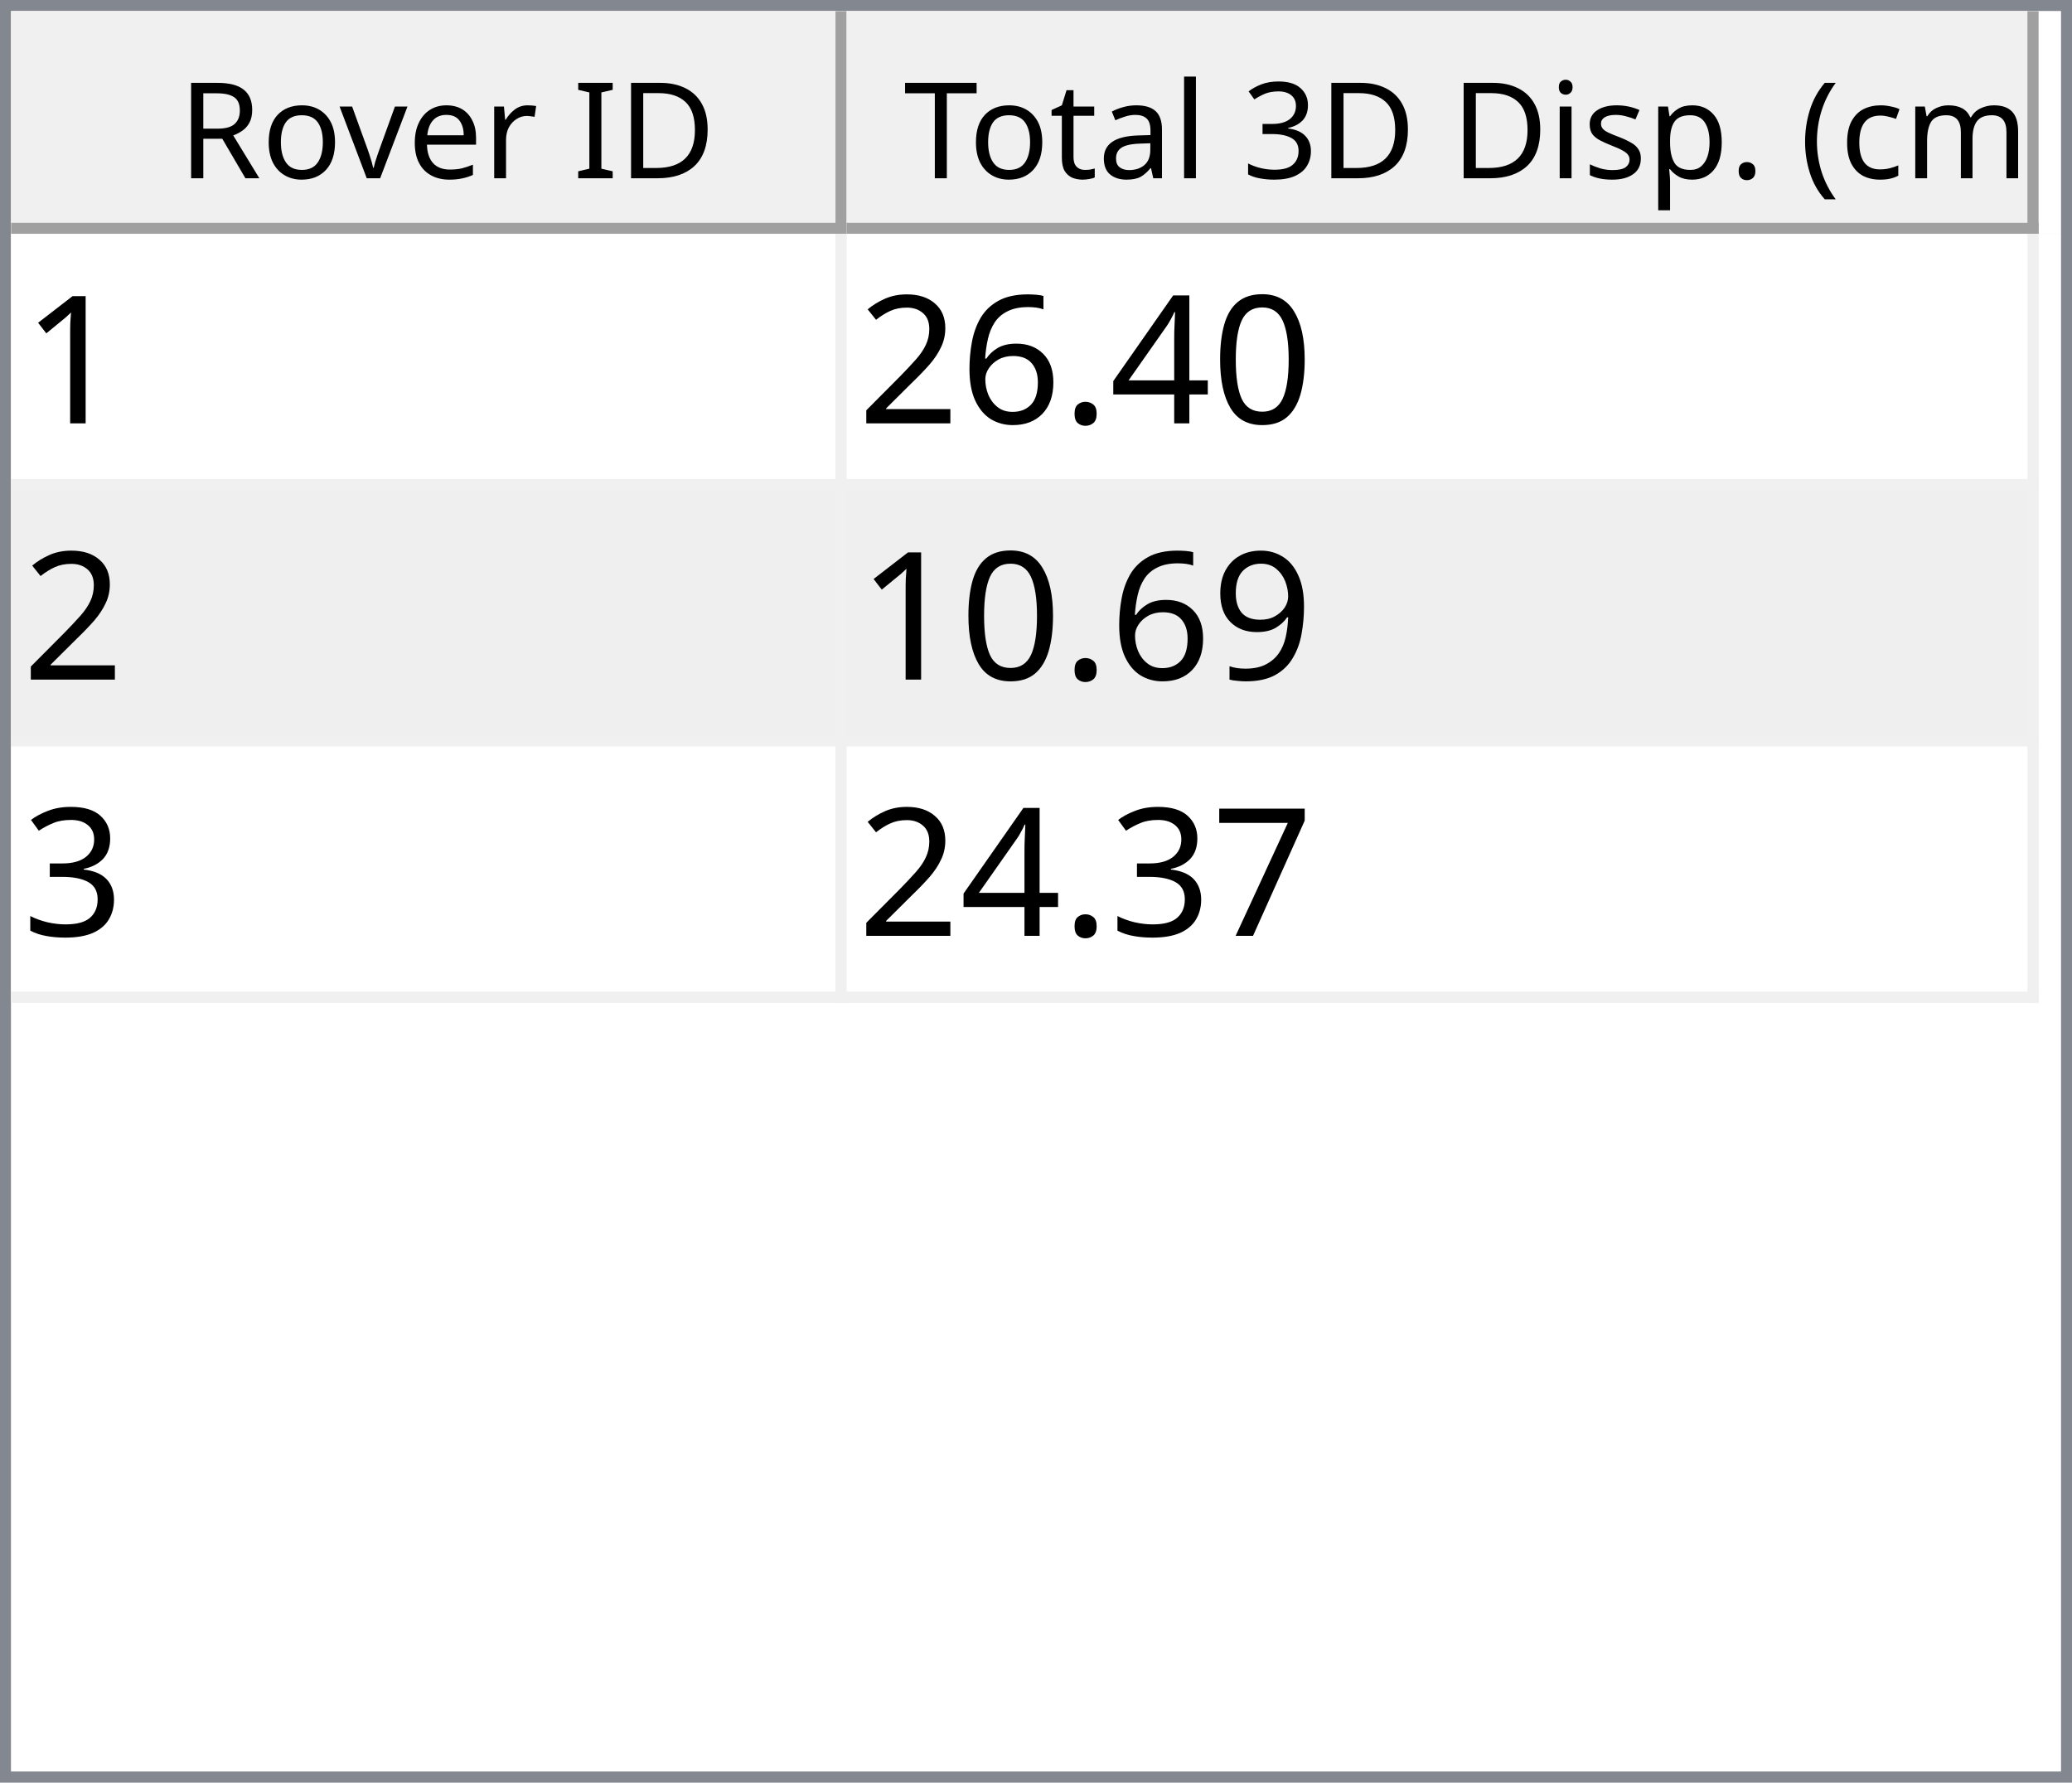
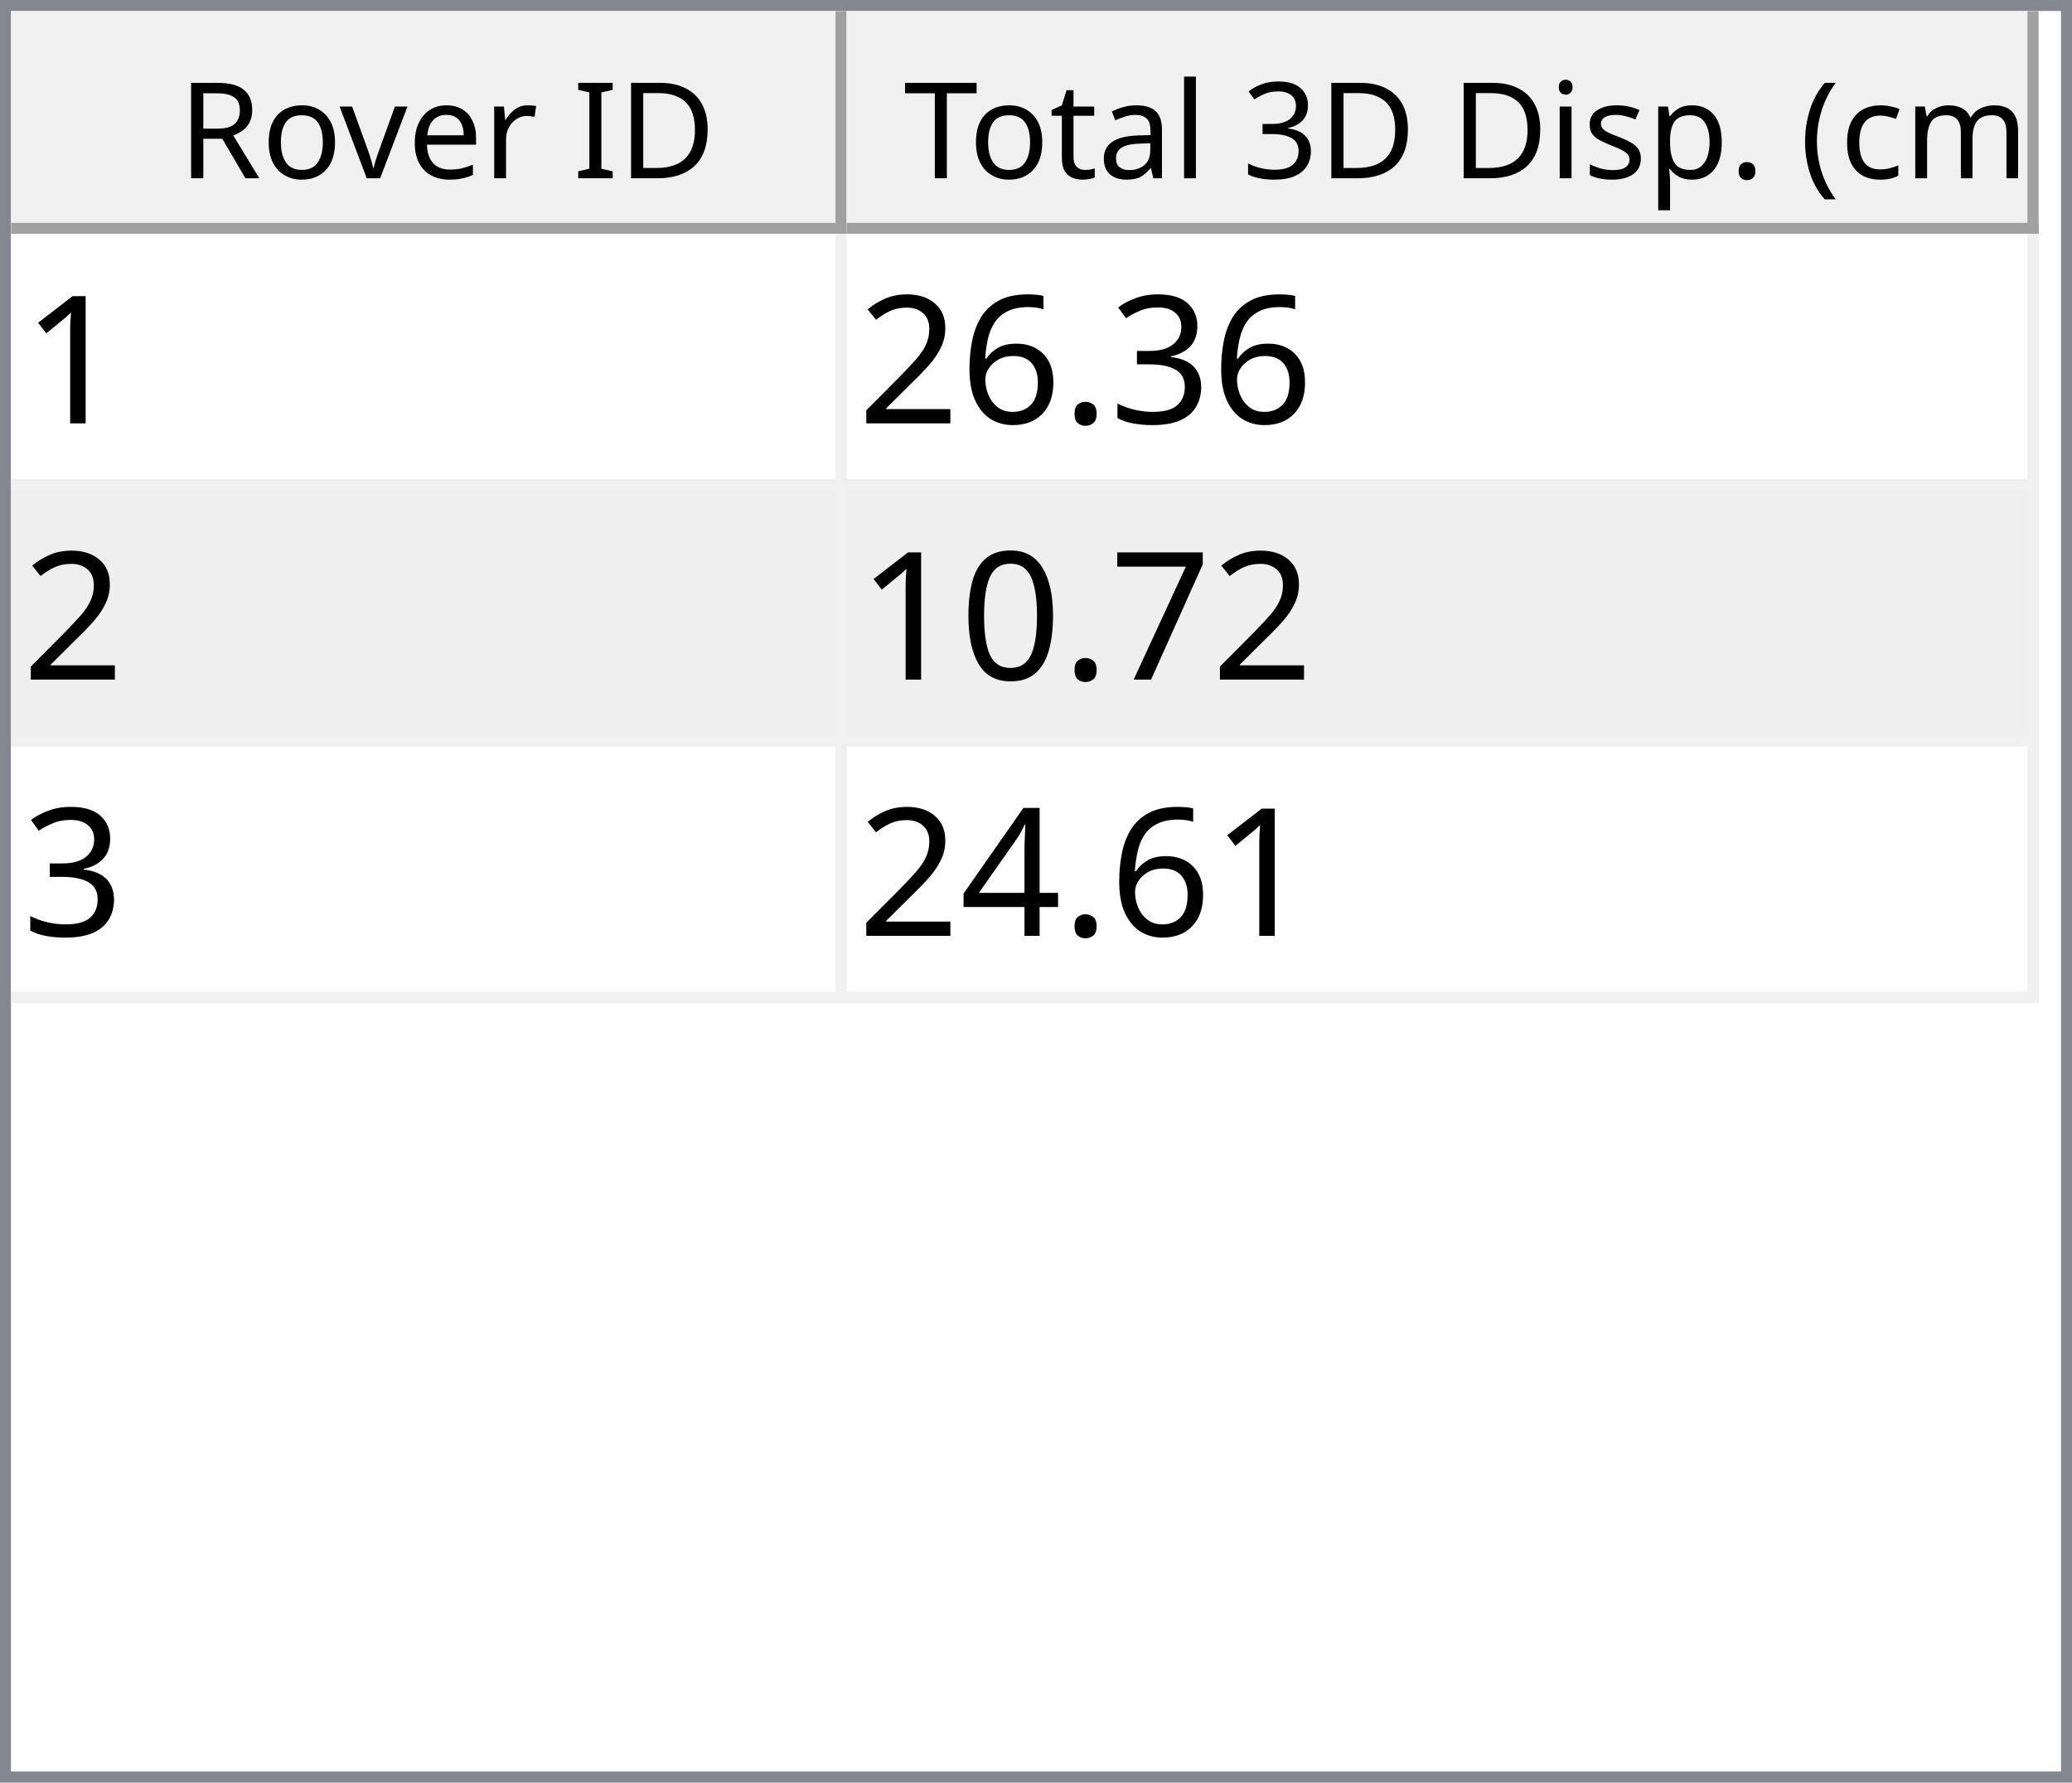
<svg xmlns="http://www.w3.org/2000/svg" style="fill-opacity:1; color-rendering:auto; color-interpolation:auto; text-rendering:auto; stroke:black; stroke-linecap:square; stroke-miterlimit:10; shape-rendering:auto; stroke-opacity:1; fill:black; stroke-dasharray:none; font-weight:normal; stroke-width:1; font-family:'Dialog'; font-style:normal; stroke-linejoin:miter; font-size:12px; stroke-dashoffset:0; image-rendering:auto;" width="186" height="160">
  <defs id="genericDefs" />
  <g>
    <defs id="defs1">
      <clipPath clipPathUnits="userSpaceOnUse" id="clipPath1">
        <path d="M0 0 L186 0 L186 160 L0 160 L0 0 Z" />
      </clipPath>
      <clipPath clipPathUnits="userSpaceOnUse" id="clipPath2">
        <path d="M0 0 L0 160 L186 160 L186 0 Z" />
      </clipPath>
      <clipPath clipPathUnits="userSpaceOnUse" id="clipPath3">
        <path d="M0 0 L0 20 L184 20 L184 0 Z" />
      </clipPath>
      <clipPath clipPathUnits="userSpaceOnUse" id="clipPath4">
        <path d="M0 0 L0 20 L75 20 L75 0 Z" />
      </clipPath>
      <clipPath clipPathUnits="userSpaceOnUse" id="clipPath5">
        <path d="M1 1 L1 19 L74 19 L74 1 Z" />
      </clipPath>
      <clipPath clipPathUnits="userSpaceOnUse" id="clipPath6">
        <path d="M0 0 L0 18 L73 18 L73 0 Z" />
      </clipPath>
      <clipPath clipPathUnits="userSpaceOnUse" id="clipPath7">
        <path d="M-0.5 -0.5 L-0.5 19.5 L74.5 19.5 L74.5 -0.5 Z" />
      </clipPath>
      <clipPath clipPathUnits="userSpaceOnUse" id="clipPath8">
        <path d="M0 0 L0 20 L107 20 L107 0 Z" />
      </clipPath>
      <clipPath clipPathUnits="userSpaceOnUse" id="clipPath9">
        <path d="M1 1 L1 19 L106 19 L106 1 Z" />
      </clipPath>
      <clipPath clipPathUnits="userSpaceOnUse" id="clipPath10">
        <path d="M0 0 L0 18 L105 18 L105 0 Z" />
      </clipPath>
      <clipPath clipPathUnits="userSpaceOnUse" id="clipPath11">
        <path d="M-0.5 -0.5 L-0.5 19.5 L106.5 19.5 L106.5 -0.5 Z" />
      </clipPath>
      <clipPath clipPathUnits="userSpaceOnUse" id="clipPath12">
        <path d="M0 0 L0 138 L184 138 L184 0 Z" />
      </clipPath>
      <clipPath clipPathUnits="userSpaceOnUse" id="clipPath13">
        <path d="M0 0 L0 69 L182 69 L182 0 Z" />
      </clipPath>
      <clipPath clipPathUnits="userSpaceOnUse" id="clipPath14">
        <path d="M-0.5 -0.5 L-0.5 68.5 L181.5 68.5 L181.5 -0.5 Z" />
      </clipPath>
      <clipPath clipPathUnits="userSpaceOnUse" id="clipPath15">
        <path d="M0 0 L0 22 L74 22 L74 0 Z" />
      </clipPath>
      <clipPath clipPathUnits="userSpaceOnUse" id="clipPath16">
        <path d="M0 0 L0 22 L106 22 L106 0 Z" />
      </clipPath>
      <font horiz-adv-x="64.551" id="font1">
        <font-face ascent="107.91" descent="25.098" units-per-em="100" style="font-style:normal; font-family:Segoe UI; font-weight:normal;" />
        <missing-glyph horiz-adv-x="64.551" d="M8.109 0 L8.109 68.266 L56.453 68.266 L56.453 0 L8.109 0 ZM15.328 7.234 L49.219 7.234 L49.219 61.031 L15.328 61.031 L15.328 7.234 Z" />
        <glyph unicode="D" horiz-adv-x="70.117" d="M9.188 0 L9.188 70.016 L28.516 70.016 Q65.531 70.016 65.531 35.891 Q65.531 19.672 55.25 9.836 Q44.969 0 27.734 0 L9.188 0 ZM17.391 62.594 L17.391 7.422 L27.828 7.422 Q41.609 7.422 49.273 14.797 Q56.938 22.172 56.938 35.688 Q56.938 62.594 28.328 62.594 L17.391 62.594 Z" />
        <glyph unicode="I" horiz-adv-x="26.611" d="M17.391 0 L9.188 0 L9.188 70.016 L17.391 70.016 L17.391 0 Z" />
        <glyph unicode=" " horiz-adv-x="27.393" d="" />
        <glyph unicode="r" horiz-adv-x="34.766" d="M34.188 41.891 Q32.078 43.5 28.125 43.5 Q23 43.5 19.555 38.672 Q16.109 33.844 16.109 25.484 L16.109 0 L8.109 0 L8.109 50 L16.109 50 L16.109 39.703 L16.312 39.703 Q18.016 44.969 21.531 47.922 Q25.047 50.875 29.391 50.875 Q32.516 50.875 34.188 50.203 L34.188 41.891 Z" />
        <glyph unicode="e" horiz-adv-x="52.295" d="M48.297 23 L12.984 23 Q13.188 14.656 17.484 10.109 Q21.781 5.562 29.297 5.562 Q37.75 5.562 44.828 11.141 L44.828 3.609 Q38.234 -1.172 27.391 -1.172 Q16.797 -1.172 10.742 5.641 Q4.688 12.453 4.688 24.812 Q4.688 36.469 11.305 43.82 Q17.922 51.172 27.734 51.172 Q37.547 51.172 42.922 44.828 Q48.297 38.484 48.297 27.203 L48.297 23 ZM40.094 29.781 Q40.047 36.719 36.75 40.578 Q33.453 44.438 27.594 44.438 Q21.922 44.438 17.969 40.383 Q14.016 36.328 13.094 29.781 L40.094 29.781 Z" />
        <glyph unicode="v" horiz-adv-x="47.9" d="M47.406 50 L27.484 0 L19.625 0 L0.688 50 L9.469 50 L22.172 13.672 Q23.578 9.672 23.922 6.688 L24.125 6.688 Q24.609 10.453 25.688 13.484 L38.969 50 L47.406 50 Z" />
        <glyph unicode="o" horiz-adv-x="58.594" d="M29 -1.172 Q17.922 -1.172 11.305 5.836 Q4.688 12.844 4.688 24.422 Q4.688 37.016 11.57 44.094 Q18.453 51.172 30.172 51.172 Q41.359 51.172 47.633 44.289 Q53.906 37.406 53.906 25.203 Q53.906 13.234 47.141 6.031 Q40.375 -1.172 29 -1.172 ZM29.594 44.438 Q21.875 44.438 17.383 39.188 Q12.891 33.938 12.891 24.703 Q12.891 15.828 17.43 10.695 Q21.969 5.562 29.594 5.562 Q37.359 5.562 41.531 10.594 Q45.703 15.625 45.703 24.906 Q45.703 34.281 41.531 39.359 Q37.359 44.438 29.594 44.438 Z" />
        <glyph unicode="R" horiz-adv-x="59.814" d="M59.375 0 L49.609 0 L37.891 19.625 Q36.281 22.359 34.766 24.289 Q33.25 26.219 31.664 27.438 Q30.078 28.656 28.25 29.219 Q26.422 29.781 24.125 29.781 L17.391 29.781 L17.391 0 L9.188 0 L9.188 70.016 L30.078 70.016 Q34.672 70.016 38.555 68.867 Q42.438 67.719 45.289 65.375 Q48.141 63.031 49.758 59.547 Q51.375 56.062 51.375 51.375 Q51.375 47.703 50.273 44.656 Q49.172 41.609 47.148 39.211 Q45.125 36.812 42.266 35.133 Q39.406 33.453 35.844 32.516 L35.844 32.328 Q37.594 31.547 38.891 30.547 Q40.188 29.547 41.359 28.18 Q42.531 26.812 43.68 25.078 Q44.828 23.344 46.234 21.047 L59.375 0 ZM17.391 62.594 L17.391 37.203 L28.516 37.203 Q31.594 37.203 34.203 38.133 Q36.812 39.062 38.719 40.797 Q40.625 42.531 41.703 45.047 Q42.781 47.562 42.781 50.688 Q42.781 56.297 39.141 59.445 Q35.5 62.594 28.609 62.594 L17.391 62.594 Z" />
        <glyph unicode=")" horiz-adv-x="30.176" d="M8.297 -15.922 L1.172 -15.922 Q16.406 2.344 16.406 26.812 Q16.406 51.469 1.078 70.016 L8.297 70.016 Q23.531 52.156 23.531 26.703 Q23.531 1.375 8.297 -15.922 Z" />
        <glyph unicode="m" horiz-adv-x="86.133" d="M79.109 0 L71.094 0 L71.094 28.719 Q71.094 37.016 68.531 40.727 Q65.969 44.438 59.906 44.438 Q54.781 44.438 51.195 39.75 Q47.609 35.062 47.609 28.516 L47.609 0 L39.594 0 L39.594 29.688 Q39.594 44.438 28.219 44.438 Q22.953 44.438 19.531 40.016 Q16.109 35.594 16.109 28.516 L16.109 0 L8.109 0 L8.109 50 L16.109 50 L16.109 42.094 L16.312 42.094 Q21.625 51.172 31.844 51.172 Q36.969 51.172 40.773 48.312 Q44.578 45.453 46 40.828 Q51.562 51.172 62.594 51.172 Q79.109 51.172 79.109 30.812 L79.109 0 Z" />
        <glyph unicode="c" horiz-adv-x="46.191" d="M42.188 2.297 Q36.422 -1.172 28.516 -1.172 Q17.828 -1.172 11.258 5.789 Q4.688 12.75 4.688 23.828 Q4.688 36.188 11.766 43.68 Q18.844 51.172 30.672 51.172 Q37.25 51.172 42.281 48.734 L42.281 40.531 Q36.719 44.438 30.375 44.438 Q22.703 44.438 17.797 38.945 Q12.891 33.453 12.891 24.516 Q12.891 15.719 17.508 10.641 Q22.125 5.562 29.891 5.562 Q36.422 5.562 42.188 9.906 L42.188 2.297 Z" />
        <glyph unicode="(" horiz-adv-x="30.176" d="M29.109 -15.922 L21.969 -15.922 Q6.844 1.375 6.844 26.703 Q6.844 52.156 21.969 70.016 L29.203 70.016 Q13.875 51.469 13.875 26.812 Q13.875 2.344 29.109 -15.922 Z" />
        <glyph unicode="." horiz-adv-x="21.68" d="M10.891 -1.078 Q8.641 -1.078 7.055 0.539 Q5.469 2.156 5.469 4.391 Q5.469 6.641 7.055 8.273 Q8.641 9.906 10.891 9.906 Q13.188 9.906 14.797 8.273 Q16.406 6.641 16.406 4.391 Q16.406 2.156 14.797 0.539 Q13.188 -1.078 10.891 -1.078 Z" />
        <glyph unicode="p" horiz-adv-x="58.789" d="M16.312 7.234 L16.109 7.234 L16.109 -23 L8.109 -23 L8.109 50 L16.109 50 L16.109 41.219 L16.312 41.219 Q22.219 51.172 33.594 51.172 Q43.266 51.172 48.688 44.461 Q54.109 37.75 54.109 26.469 Q54.109 13.922 48 6.375 Q41.891 -1.172 31.297 -1.172 Q21.578 -1.172 16.312 7.234 ZM16.109 27.391 L16.109 20.406 Q16.109 14.203 20.141 9.883 Q24.172 5.562 30.375 5.562 Q37.641 5.562 41.773 11.133 Q45.906 16.703 45.906 26.609 Q45.906 34.969 42.047 39.703 Q38.188 44.438 31.594 44.438 Q24.609 44.438 20.359 39.578 Q16.109 34.719 16.109 27.391 Z" />
        <glyph unicode="s" horiz-adv-x="42.432" d="M5.078 1.812 L5.078 10.406 Q11.625 5.562 19.484 5.562 Q30.031 5.562 30.031 12.594 Q30.031 14.594 29.125 15.992 Q28.219 17.391 26.68 18.461 Q25.141 19.531 23.07 20.383 Q21 21.234 18.609 22.172 Q15.281 23.484 12.766 24.828 Q10.25 26.172 8.57 27.859 Q6.891 29.547 6.031 31.695 Q5.172 33.844 5.172 36.719 Q5.172 40.234 6.789 42.945 Q8.406 45.656 11.086 47.484 Q13.766 49.312 17.211 50.242 Q20.656 51.172 24.312 51.172 Q30.812 51.172 35.938 48.922 L35.938 40.828 Q30.422 44.438 23.25 44.438 Q21 44.438 19.195 43.922 Q17.391 43.406 16.094 42.477 Q14.797 41.547 14.086 40.258 Q13.375 38.969 13.375 37.406 Q13.375 35.453 14.086 34.133 Q14.797 32.812 16.164 31.789 Q17.531 30.766 19.484 29.938 Q21.438 29.109 23.922 28.125 Q27.25 26.859 29.883 25.516 Q32.516 24.172 34.375 22.484 Q36.234 20.797 37.234 18.602 Q38.234 16.406 38.234 13.375 Q38.234 9.672 36.602 6.938 Q34.969 4.203 32.234 2.398 Q29.5 0.594 25.93 -0.289 Q22.359 -1.172 18.453 -1.172 Q10.75 -1.172 5.078 1.812 Z" />
        <glyph unicode="i" horiz-adv-x="24.219" d="M12.203 62.703 Q10.062 62.703 8.547 64.164 Q7.031 65.625 7.031 67.875 Q7.031 70.125 8.547 71.609 Q10.062 73.094 12.203 73.094 Q14.406 73.094 15.945 71.609 Q17.484 70.125 17.484 67.875 Q17.484 65.719 15.945 64.211 Q14.406 62.703 12.203 62.703 ZM16.109 0 L8.109 0 L8.109 50 L16.109 50 L16.109 0 Z" />
        <glyph unicode="3" horiz-adv-x="53.906" d="M46.531 19.828 Q46.531 15.094 44.75 11.211 Q42.969 7.328 39.719 4.57 Q36.469 1.812 31.93 0.297 Q27.391 -1.219 21.922 -1.219 Q11.922 -1.219 6 2.594 L6 11.188 Q13.094 5.609 22.219 5.609 Q25.875 5.609 28.828 6.539 Q31.781 7.469 33.906 9.227 Q36.031 10.984 37.18 13.477 Q38.328 15.969 38.328 19.094 Q38.328 32.812 18.797 32.812 L12.984 32.812 L12.984 39.594 L18.5 39.594 Q35.797 39.594 35.797 52.484 Q35.797 64.406 22.609 64.406 Q15.188 64.406 8.688 59.422 L8.688 67.188 Q15.375 71.188 24.609 71.188 Q29 71.188 32.57 69.969 Q36.141 68.75 38.68 66.555 Q41.219 64.359 42.609 61.281 Q44 58.203 44 54.5 Q44 40.672 30.031 36.719 L30.031 36.531 Q33.594 36.141 36.625 34.797 Q39.656 33.453 41.852 31.305 Q44.047 29.156 45.289 26.25 Q46.531 23.344 46.531 19.828 Z" />
        <glyph unicode="l" horiz-adv-x="24.219" d="M16.109 0 L8.109 0 L8.109 74.031 L16.109 74.031 L16.109 0 Z" />
        <glyph unicode="a" horiz-adv-x="50.879" d="M43.891 0 L35.891 0 L35.891 7.812 L35.688 7.812 Q30.469 -1.172 20.312 -1.172 Q12.844 -1.172 8.617 2.781 Q4.391 6.734 4.391 13.281 Q4.391 27.297 20.906 29.594 L35.891 31.688 Q35.891 44.438 25.594 44.438 Q16.547 44.438 9.281 38.281 L9.281 46.484 Q16.656 51.172 26.266 51.172 Q43.891 51.172 43.891 32.516 L43.891 0 ZM35.891 25.297 L23.828 23.641 Q18.266 22.859 15.43 20.875 Q12.594 18.891 12.594 13.875 Q12.594 10.203 15.211 7.883 Q17.828 5.562 22.172 5.562 Q28.125 5.562 32.008 9.742 Q35.891 13.922 35.891 20.312 L35.891 25.297 Z" />
        <glyph unicode="t" horiz-adv-x="33.887" d="M31.297 0.484 Q28.469 -1.078 23.828 -1.078 Q10.688 -1.078 10.688 13.578 L10.688 43.172 L2.094 43.172 L2.094 50 L10.688 50 L10.688 62.203 L18.703 64.797 L18.703 50 L31.297 50 L31.297 43.172 L18.703 43.172 L18.703 14.984 Q18.703 9.969 20.414 7.82 Q22.125 5.672 26.078 5.672 Q29.109 5.672 31.297 7.328 L31.297 0.484 Z" />
        <glyph unicode="T" horiz-adv-x="52.393" d="M50.594 62.594 L30.375 62.594 L30.375 0 L22.172 0 L22.172 62.594 L2 62.594 L2 70.016 L50.594 70.016 L50.594 62.594 Z" />
      </font>
      <font horiz-adv-x="75.0" id="font2">
        <font-face ascent="100.537" descent="21.973" units-per-em="100" style="font-style:normal; font-family:sans-serif; font-weight:normal;" />
        <missing-glyph horiz-adv-x="75.0" d="M12.5 0 L12.5 62.5 L62.5 62.5 L62.5 0 L12.5 0 ZM14.062 1.562 L60.938 1.562 L60.938 60.938 L14.062 60.938 L14.062 1.562 Z" />
        <glyph unicode="1" horiz-adv-x="55.615" d="M37.25 0 L28.469 0 L28.469 56 Q25.297 52.984 20.141 49.953 Q14.984 46.922 10.891 45.406 L10.891 53.906 Q18.266 57.375 23.781 62.305 Q29.297 67.234 31.594 71.875 L37.25 71.875 L37.25 0 Z" />
-         <glyph unicode="0" horiz-adv-x="55.615" d="M4.156 35.297 Q4.156 48 6.766 55.742 Q9.375 63.484 14.523 67.68 Q19.672 71.875 27.484 71.875 Q33.25 71.875 37.594 69.555 Q41.938 67.234 44.773 62.867 Q47.609 58.5 49.219 52.227 Q50.828 45.953 50.828 35.297 Q50.828 22.703 48.242 14.969 Q45.656 7.234 40.508 3.008 Q35.359 -1.219 27.484 -1.219 Q17.141 -1.219 11.234 6.203 Q4.156 15.141 4.156 35.297 ZM13.188 35.297 Q13.188 17.672 17.312 11.836 Q21.438 6 27.484 6 Q33.547 6 37.672 11.859 Q41.797 17.719 41.797 35.297 Q41.797 52.984 37.672 58.789 Q33.547 64.594 27.391 64.594 Q21.344 64.594 17.719 59.469 Q13.188 52.938 13.188 35.297 Z" />
-         <glyph unicode="4" horiz-adv-x="55.615" d="M32.328 0 L32.328 17.141 L1.266 17.141 L1.266 25.203 L33.938 71.578 L41.109 71.578 L41.109 25.203 L50.781 25.203 L50.781 17.141 L41.109 17.141 L41.109 0 L32.328 0 ZM32.328 25.203 L32.328 57.469 L9.906 25.203 L32.328 25.203 Z" />
+         <glyph unicode="3" horiz-adv-x="55.615" d="M4.203 18.891 L12.984 20.062 Q14.5 12.594 18.141 9.297 Q21.781 6 27 6 Q33.203 6 37.477 10.297 Q41.75 14.594 41.75 20.953 Q41.75 27 37.797 30.93 Q33.844 34.859 27.734 34.859 Q25.25 34.859 21.531 33.891 L22.516 41.609 Q23.391 41.5 23.922 41.5 Q29.547 41.5 34.039 44.43 Q38.531 47.359 38.531 53.469 Q38.531 58.297 35.258 61.477 Q31.984 64.656 26.812 64.656 Q21.688 64.656 18.266 61.43 Q14.844 58.203 13.875 51.766 L5.078 53.328 Q6.688 62.156 12.398 67.016 Q18.109 71.875 26.609 71.875 Q32.469 71.875 37.398 69.359 Q42.328 66.844 44.945 62.5 Q47.562 58.156 47.562 53.266 Q47.562 48.641 45.07 44.828 Q42.578 41.016 37.703 38.766 Q44.047 37.312 47.562 32.695 Q51.078 28.078 51.078 21.141 Q51.078 11.766 44.242 5.25 Q37.406 -1.266 26.953 -1.266 Q17.531 -1.266 11.305 4.352 Q5.078 9.969 4.203 18.891 Z" />
        <glyph unicode="." horiz-adv-x="27.783" d="M9.078 0 L9.078 10.016 L19.094 10.016 L19.094 0 L9.078 0 Z" />
        <glyph unicode="6" horiz-adv-x="55.615" d="M49.75 54.047 L41.016 53.375 Q39.844 58.547 37.703 60.891 Q34.125 64.656 28.906 64.656 Q24.703 64.656 21.531 62.312 Q17.391 59.281 14.992 53.469 Q12.594 47.656 12.5 36.922 Q15.672 41.75 20.266 44.094 Q24.859 46.438 29.891 46.438 Q38.672 46.438 44.852 39.969 Q51.031 33.5 51.031 23.25 Q51.031 16.5 48.125 10.719 Q45.219 4.938 40.141 1.859 Q35.062 -1.219 28.609 -1.219 Q17.625 -1.219 10.695 6.859 Q3.766 14.938 3.766 33.5 Q3.766 54.25 11.422 63.672 Q18.109 71.875 29.438 71.875 Q37.891 71.875 43.289 67.141 Q48.688 62.406 49.75 54.047 ZM13.875 23.188 Q13.875 18.656 15.797 14.508 Q17.719 10.359 21.188 8.18 Q24.656 6 28.469 6 Q34.031 6 38.039 10.492 Q42.047 14.984 42.047 22.703 Q42.047 30.125 38.086 34.398 Q34.125 38.672 28.125 38.672 Q22.172 38.672 18.023 34.398 Q13.875 30.125 13.875 23.188 Z" />
        <glyph unicode="2" horiz-adv-x="55.615" d="M50.344 8.453 L50.344 0 L3.031 0 Q2.938 3.172 4.047 6.109 Q5.859 10.938 9.836 15.625 Q13.812 20.312 21.344 26.469 Q33.016 36.031 37.117 41.625 Q41.219 47.219 41.219 52.203 Q41.219 57.422 37.477 61.008 Q33.734 64.594 27.734 64.594 Q21.391 64.594 17.578 60.789 Q13.766 56.984 13.719 50.25 L4.688 51.172 Q5.609 61.281 11.664 66.578 Q17.719 71.875 27.938 71.875 Q38.234 71.875 44.242 66.164 Q50.25 60.453 50.25 52 Q50.25 47.703 48.492 43.555 Q46.734 39.406 42.656 34.812 Q38.578 30.219 29.109 22.219 Q21.188 15.578 18.945 13.211 Q16.703 10.844 15.234 8.453 L50.344 8.453 Z" />
-         <glyph unicode="9" horiz-adv-x="55.615" d="M5.469 16.547 L13.922 17.328 Q14.984 11.375 18.016 8.688 Q21.047 6 25.781 6 Q29.828 6 32.883 7.859 Q35.938 9.719 37.891 12.82 Q39.844 15.922 41.164 21.195 Q42.484 26.469 42.484 31.938 Q42.484 32.516 42.438 33.688 Q39.797 29.5 35.234 26.883 Q30.672 24.266 25.344 24.266 Q16.453 24.266 10.305 30.711 Q4.156 37.156 4.156 47.703 Q4.156 58.594 10.578 65.234 Q17 71.875 26.656 71.875 Q33.641 71.875 39.43 68.117 Q45.219 64.359 48.219 57.398 Q51.219 50.438 51.219 37.25 Q51.219 23.531 48.242 15.406 Q45.266 7.281 39.383 3.031 Q33.5 -1.219 25.594 -1.219 Q17.188 -1.219 11.867 3.445 Q6.547 8.109 5.469 16.547 ZM41.453 48.141 Q41.453 55.719 37.43 60.156 Q33.406 64.594 27.734 64.594 Q21.875 64.594 17.531 59.812 Q13.188 55.031 13.188 47.406 Q13.188 40.578 17.312 36.305 Q21.438 32.031 27.484 32.031 Q33.594 32.031 37.523 36.305 Q41.453 40.578 41.453 48.141 Z" />
-         <glyph unicode="3" horiz-adv-x="55.615" d="M4.203 18.891 L12.984 20.062 Q14.5 12.594 18.141 9.297 Q21.781 6 27 6 Q33.203 6 37.477 10.297 Q41.75 14.594 41.75 20.953 Q41.75 27 37.797 30.93 Q33.844 34.859 27.734 34.859 Q25.25 34.859 21.531 33.891 L22.516 41.609 Q23.391 41.5 23.922 41.5 Q29.547 41.5 34.039 44.43 Q38.531 47.359 38.531 53.469 Q38.531 58.297 35.258 61.477 Q31.984 64.656 26.812 64.656 Q21.688 64.656 18.266 61.43 Q14.844 58.203 13.875 51.766 L5.078 53.328 Q6.688 62.156 12.398 67.016 Q18.109 71.875 26.609 71.875 Q32.469 71.875 37.398 69.359 Q42.328 66.844 44.945 62.5 Q47.562 58.156 47.562 53.266 Q47.562 48.641 45.07 44.828 Q42.578 41.016 37.703 38.766 Q44.047 37.312 47.562 32.695 Q51.078 28.078 51.078 21.141 Q51.078 11.766 44.242 5.25 Q37.406 -1.266 26.953 -1.266 Q17.531 -1.266 11.305 4.352 Q5.078 9.969 4.203 18.891 Z" />
        <glyph unicode="7" horiz-adv-x="55.615" d="M4.734 62.203 L4.734 70.656 L51.078 70.656 L51.078 63.812 Q44.234 56.547 37.523 44.484 Q30.812 32.422 27.156 19.672 Q24.516 10.688 23.781 0 L14.75 0 Q14.891 8.453 18.062 20.414 Q21.234 32.375 27.172 43.484 Q33.109 54.594 39.797 62.203 L4.734 62.203 Z" />
+         <glyph unicode="0" horiz-adv-x="55.615" d="M4.156 35.297 Q4.156 48 6.766 55.742 Q9.375 63.484 14.523 67.68 Q19.672 71.875 27.484 71.875 Q33.25 71.875 37.594 69.555 Q41.938 67.234 44.773 62.867 Q47.609 58.5 49.219 52.227 Q50.828 45.953 50.828 35.297 Q50.828 22.703 48.242 14.969 Q45.656 7.234 40.508 3.008 Q35.359 -1.219 27.484 -1.219 Q17.141 -1.219 11.234 6.203 Q4.156 15.141 4.156 35.297 ZM13.188 35.297 Q13.188 17.672 17.312 11.836 Q21.438 6 27.484 6 Q33.547 6 37.672 11.859 Q41.797 17.719 41.797 35.297 Q41.797 52.984 37.672 58.789 Q33.547 64.594 27.391 64.594 Q21.344 64.594 17.719 59.469 Q13.188 52.938 13.188 35.297 Z" />
+         <glyph unicode="4" horiz-adv-x="55.615" d="M32.328 0 L32.328 17.141 L1.266 17.141 L1.266 25.203 L33.938 71.578 L41.109 71.578 L41.109 25.203 L50.781 25.203 L50.781 17.141 L41.109 17.141 L41.109 0 L32.328 0 ZM32.328 25.203 L32.328 57.469 L9.906 25.203 L32.328 25.203 Z" />
      </font>
    </defs>
    <g style="fill:white; stroke:white;">
      <rect x="0" y="0" width="186" style="clip-path:url(#clipPath1); stroke:none;" height="160" />
    </g>
    <g style="fill:white; text-rendering:optimizeSpeed; color-rendering:optimizeSpeed; image-rendering:optimizeSpeed; shape-rendering:crispEdges; stroke:white; color-interpolation:sRGB;">
      <rect x="0" width="186" height="160" y="0" style="stroke:none;" />
      <path style="stroke:none;" d="M0 160 L186 160 L186 0 L0 0 Z" />
    </g>
    <g style="fill:rgb(240,240,240); font-family:'Segoe UI'; stroke:rgb(240,240,240);">
      <rect x="0" y="0" width="186" style="clip-path:url(#clipPath2); stroke:none;" height="160" />
    </g>
    <g style="fill:rgb(130,135,144); font-family:'Segoe UI'; stroke:rgb(130,135,144);">
      <path d="M0 0 L186 0 L186 160 L0 160 L0 0 ZM1 1 L185 1 L185 159 L1 159 L1 1 Z" style="fill-rule:evenodd; clip-path:url(#clipPath2); stroke:none;" />
    </g>
    <g style="fill:white; font-family:'Segoe UI'; stroke:white;" transform="translate(1,1)">
      <rect x="0" y="0" width="184" style="clip-path:url(#clipPath3); stroke:none;" height="20" />
    </g>
    <g style="fill:rgb(240,240,240); font-family:'Segoe UI'; stroke:rgb(240,240,240);" transform="translate(1,1)">
      <rect x="0" y="0" width="75" style="clip-path:url(#clipPath4); stroke:none;" height="20" />
    </g>
    <g style="font-family:'Segoe UI';" transform="translate(2,2)">
      <text x="14" xml:space="preserve" y="14" style="clip-path:url(#clipPath6); stroke:none;">Rover ID</text>
    </g>
    <g style="fill:rgb(160,160,160); font-family:'Segoe UI'; stroke:rgb(160,160,160); stroke-linejoin:bevel;" transform="translate(1.5,1.5)">
      <line x1="74" x2="74" y1="0" style="fill:none; clip-path:url(#clipPath7);" y2="19" />
    </g>
    <g style="fill:rgb(160,160,160); font-family:'Segoe UI'; stroke:rgb(160,160,160); stroke-linejoin:bevel;" transform="matrix(1,0,0,1,1,1) translate(0.5,0.5)">
      <line x1="0" x2="74" y1="19" style="fill:none; clip-path:url(#clipPath7);" y2="19" />
    </g>
    <g style="fill:rgb(240,240,240); font-family:'Segoe UI'; stroke:rgb(240,240,240);" transform="translate(76,1)">
      <rect x="0" y="0" width="107" style="clip-path:url(#clipPath8); stroke:none;" height="20" />
    </g>
    <g style="font-family:'Segoe UI';" transform="translate(77,2)">
      <text x="1" xml:space="preserve" y="14" style="clip-path:url(#clipPath10); stroke:none;"> Total 3D Disp. (cm)</text>
    </g>
    <g style="fill:rgb(160,160,160); font-family:'Segoe UI'; stroke:rgb(160,160,160); stroke-linejoin:bevel;" transform="translate(76.5,1.5)">
      <line x1="106" x2="106" y1="0" style="fill:none; clip-path:url(#clipPath11);" y2="19" />
    </g>
    <g style="fill:rgb(160,160,160); font-family:'Segoe UI'; stroke:rgb(160,160,160); stroke-linejoin:bevel;" transform="matrix(1,0,0,1,76,1) translate(0.5,0.5)">
      <line x1="0" x2="106" y1="19" style="fill:none; clip-path:url(#clipPath11);" y2="19" />
    </g>
    <g style="fill:white; font-family:'Segoe UI'; stroke:white;" transform="translate(1,21)">
      <rect x="0" y="0" width="184" style="clip-path:url(#clipPath12); stroke:none;" height="138" />
    </g>
    <g style="fill:rgb(240,240,240); font-size:16px; font-family:sans-serif; stroke:rgb(240,240,240);" transform="translate(1,21)">
      <rect x="0" y="0" width="182" style="clip-path:url(#clipPath13); stroke:none;" height="69" />
      <line transform="translate(0.5,0.5)" x1="0" x2="181" y1="22" style="clip-path:url(#clipPath14); fill:none; stroke-linejoin:bevel;" y2="22" />
    </g>
    <g transform="matrix(1,0,0,1,1,21) translate(0.5,0.5)" style="fill:rgb(240,240,240); font-size:16px; font-family:sans-serif; stroke:rgb(240,240,240); stroke-linejoin:bevel;">
      <line x1="0" x2="181" y1="45" style="fill:none; clip-path:url(#clipPath14);" y2="45" />
    </g>
    <g transform="matrix(1,0,0,1,1,21) translate(0.5,0.5)" style="fill:rgb(240,240,240); font-size:16px; font-family:sans-serif; stroke:rgb(240,240,240); stroke-linejoin:bevel;">
      <line x1="0" x2="181" y1="68" style="fill:none; clip-path:url(#clipPath14);" y2="68" />
    </g>
    <g transform="matrix(1,0,0,1,1,21) translate(0.5,0.5)" style="fill:rgb(240,240,240); font-size:16px; font-family:sans-serif; stroke:rgb(240,240,240); stroke-linejoin:bevel;">
      <line x1="74" x2="74" y1="0" style="fill:none; clip-path:url(#clipPath14);" y2="68" />
    </g>
    <g transform="matrix(1,0,0,1,1,21) translate(0.5,0.5)" style="fill:rgb(240,240,240); font-size:16px; font-family:sans-serif; stroke:rgb(240,240,240); stroke-linejoin:bevel;">
      <line x1="181" x2="181" y1="0" style="fill:none; clip-path:url(#clipPath14);" y2="68" />
    </g>
    <g style="fill:white; font-size:16px; font-family:sans-serif; stroke:white;" transform="matrix(1,0,0,1,1,21)">
      <rect x="0" y="0" width="74" style="clip-path:url(#clipPath15); stroke:none;" height="22" />
      <text x="1" y="17" style="fill:black; clip-path:url(#clipPath15); stroke:none;" xml:space="preserve">1</text>
    </g>
    <g style="fill:white; font-size:16px; font-family:sans-serif; stroke:white;" transform="matrix(1,0,0,1,1,21) translate(75,0)">
      <rect x="0" y="0" width="106" style="clip-path:url(#clipPath16); stroke:none;" height="22" />
-       <text x="1" y="17" style="fill:black; clip-path:url(#clipPath16); stroke:none;" xml:space="preserve">26.40</text>
+       <text x="1" y="17" style="fill:black; clip-path:url(#clipPath16); stroke:none;" xml:space="preserve">26.36</text>
    </g>
    <g style="fill:rgb(239,239,239); font-size:16px; font-family:sans-serif; stroke:rgb(239,239,239);" transform="matrix(1,0,0,1,1,21) translate(0,23)">
      <rect x="0" y="0" width="74" style="clip-path:url(#clipPath15); stroke:none;" height="22" />
      <text x="1" y="17" style="fill:black; clip-path:url(#clipPath15); stroke:none;" xml:space="preserve">2</text>
    </g>
    <g style="fill:rgb(239,239,239); font-size:16px; font-family:sans-serif; stroke:rgb(239,239,239);" transform="matrix(1,0,0,1,1,21) translate(75,23)">
      <rect x="0" y="0" width="106" style="clip-path:url(#clipPath16); stroke:none;" height="22" />
-       <text x="1" y="17" style="fill:black; clip-path:url(#clipPath16); stroke:none;" xml:space="preserve">10.69</text>
+       <text x="1" y="17" style="fill:black; clip-path:url(#clipPath16); stroke:none;" xml:space="preserve">10.72</text>
    </g>
    <g style="fill:white; font-size:16px; font-family:sans-serif; stroke:white;" transform="matrix(1,0,0,1,1,21) translate(0,46)">
      <rect x="0" y="0" width="74" style="clip-path:url(#clipPath15); stroke:none;" height="22" />
      <text x="1" y="17" style="fill:black; clip-path:url(#clipPath15); stroke:none;" xml:space="preserve">3</text>
    </g>
    <g style="fill:white; font-size:16px; font-family:sans-serif; stroke:white;" transform="matrix(1,0,0,1,1,21) translate(75,46)">
      <rect x="0" y="0" width="106" style="clip-path:url(#clipPath16); stroke:none;" height="22" />
-       <text x="1" y="17" style="fill:black; clip-path:url(#clipPath16); stroke:none;" xml:space="preserve">24.37</text>
+       <text x="1" y="17" style="fill:black; clip-path:url(#clipPath16); stroke:none;" xml:space="preserve">24.61</text>
    </g>
  </g>
</svg>
